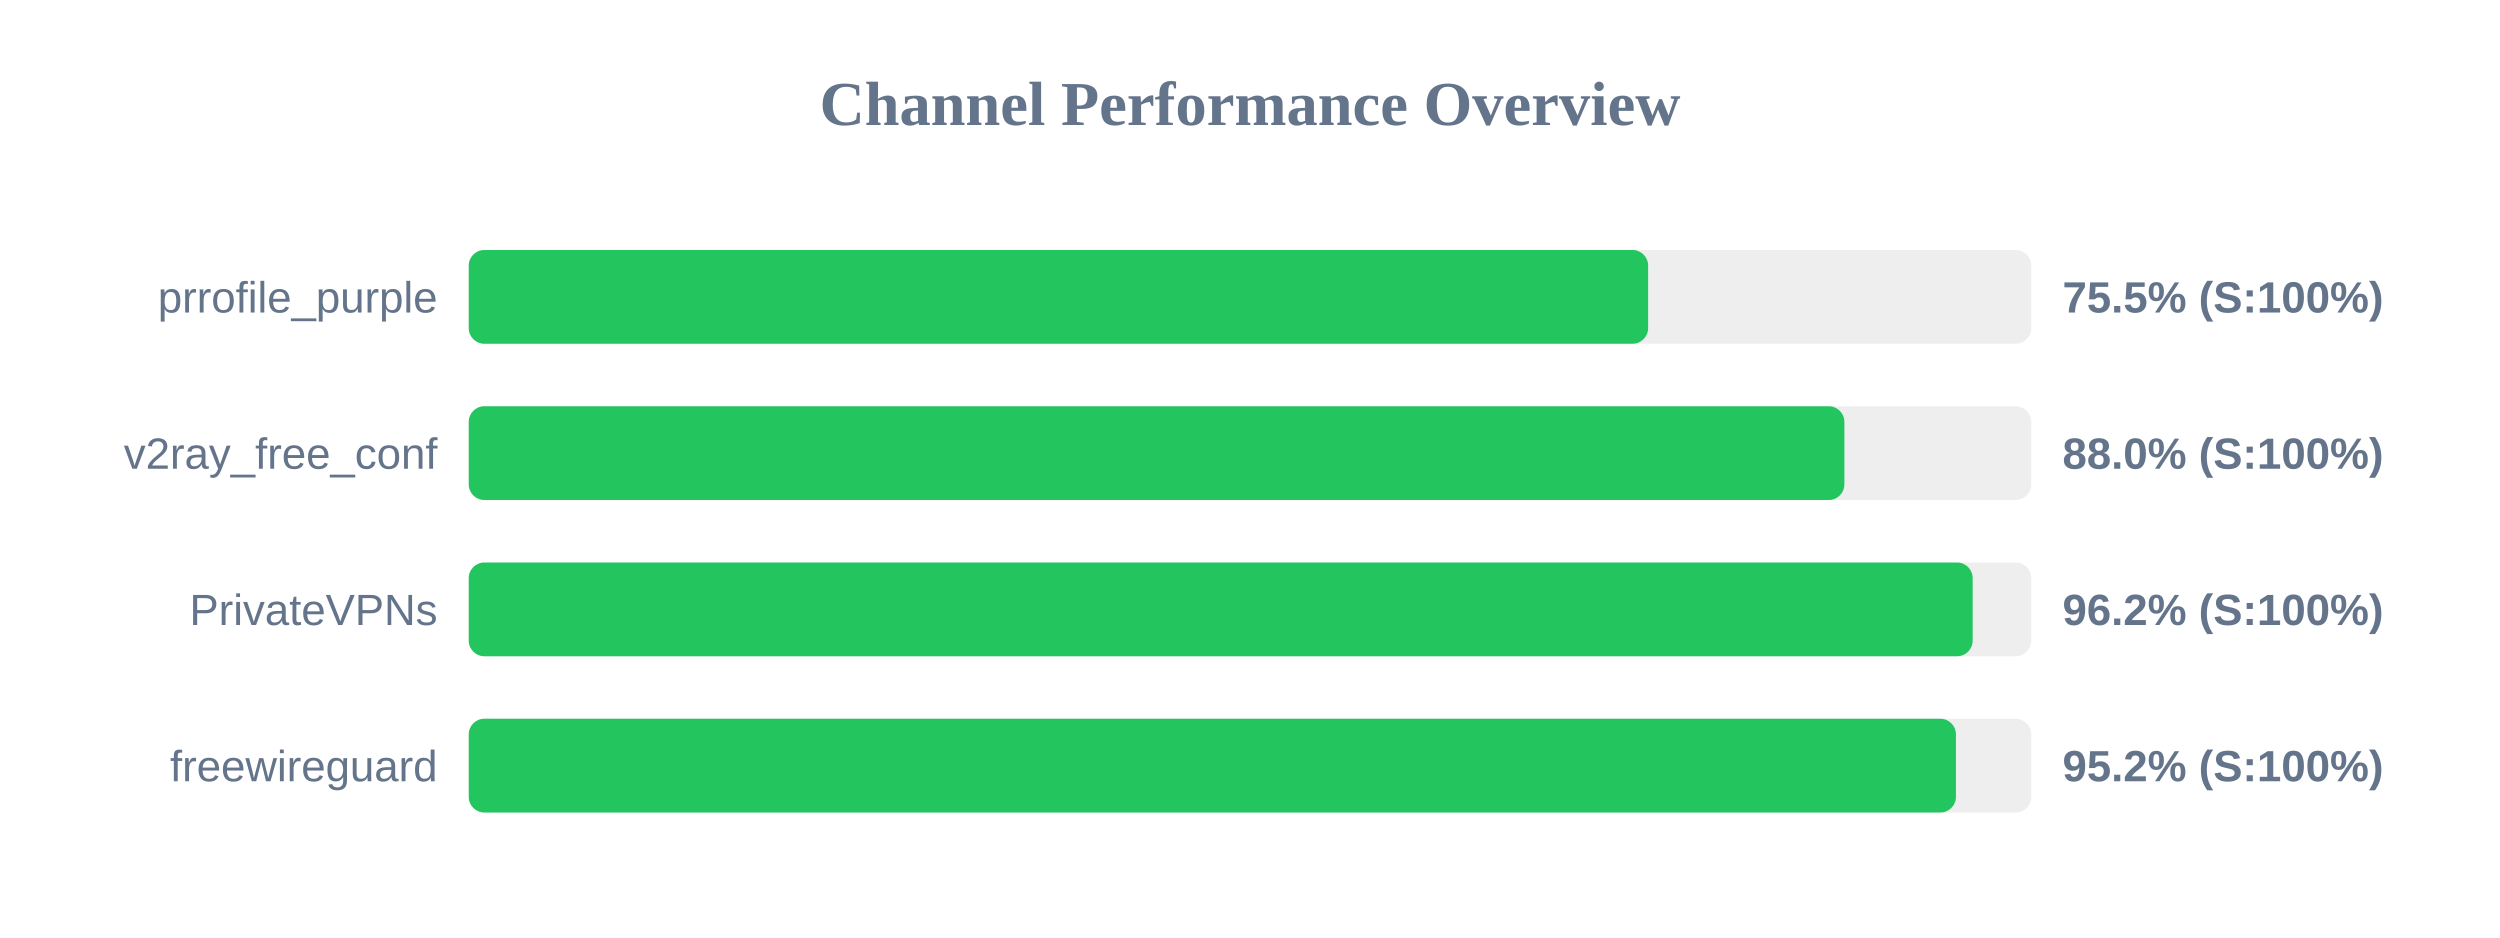
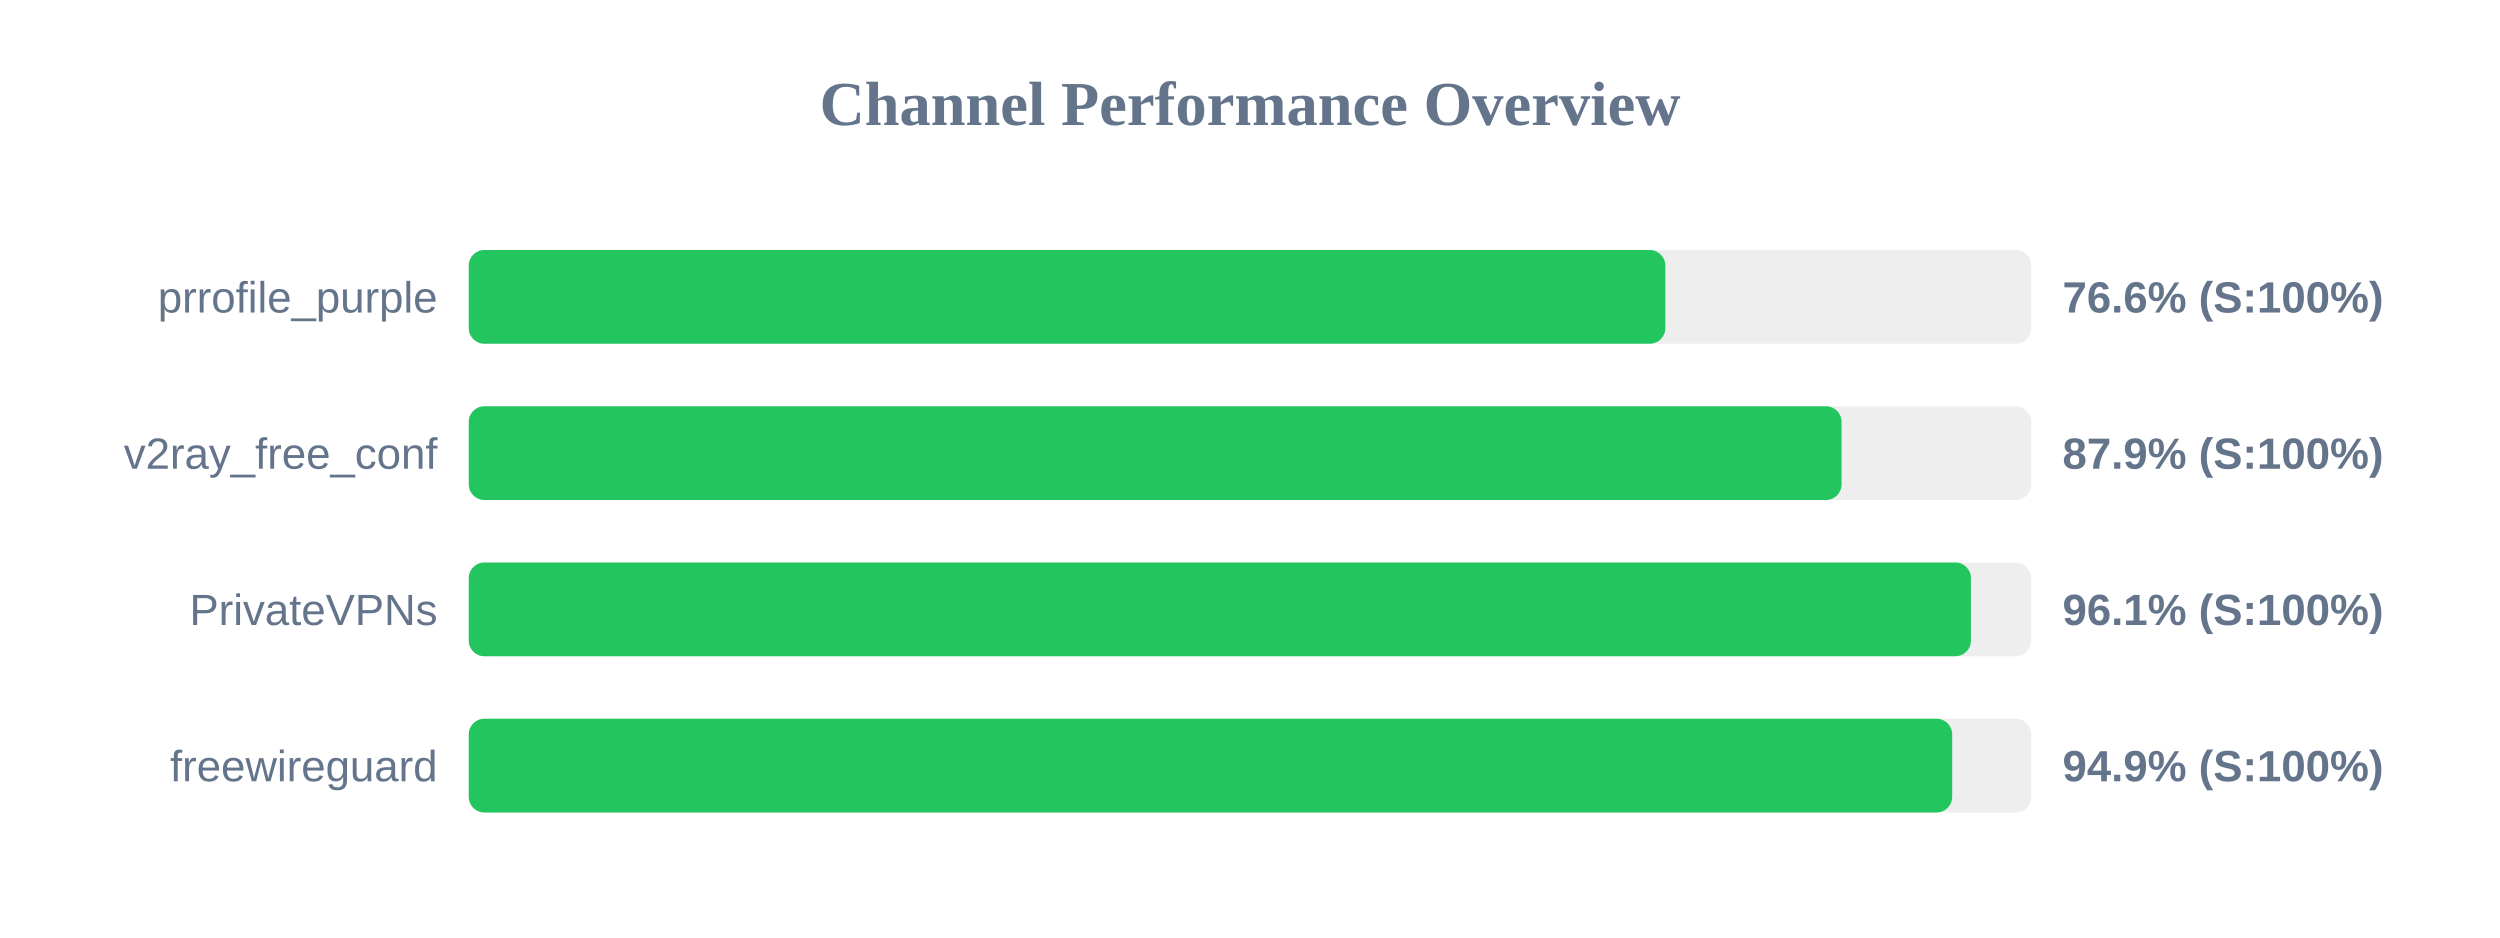
<svg xmlns="http://www.w3.org/2000/svg" width="800" height="300" version="1.1">
  <style>
        .row { font: 14px Arial; fill: #64748b; }
        .score { font: bold 14px Arial; fill: #64748b; }
    </style>
  <text x="400" y="40" text-anchor="middle" font-size="20px" font-weight="bold" fill="#64748b">Channel Performance Overview</text>
  <rect x="150" y="80" width="500" height="30" fill="#eee" rx="5" />
-   <rect x="150" y="80" width="377.4" height="30" fill="#22c55e" rx="5" />
+   <rect x="150" y="80" width="382.9" height="30" fill="#22c55e" rx="5" />
  <text x="140" y="100" text-anchor="end" class="row">prrofile_purple</text>
-   <text x="660" y="100" text-anchor="start" class="score">75.5% (S:100%)</text>
+   <text x="660" y="100" text-anchor="start" class="score">76.6% (S:100%)</text>
  <rect x="150" y="130" width="500" height="30" fill="#eee" rx="5" />
-   <rect x="150" y="130" width="440.2" height="30" fill="#22c55e" rx="5" />
+   <rect x="150" y="130" width="439.3" height="30" fill="#22c55e" rx="5" />
  <text x="140" y="150" text-anchor="end" class="row">v2ray_free_conf</text>
-   <text x="660" y="150" text-anchor="start" class="score">88.0% (S:100%)</text>
+   <text x="660" y="150" text-anchor="start" class="score">87.9% (S:100%)</text>
  <rect x="150" y="180" width="500" height="30" fill="#eee" rx="5" />
-   <rect x="150" y="180" width="481.25" height="30" fill="#22c55e" rx="5" />
+   <rect x="150" y="180" width="480.7" height="30" fill="#22c55e" rx="5" />
  <text x="140" y="200" text-anchor="end" class="row">PrivateVPNs</text>
-   <text x="660" y="200" text-anchor="start" class="score">96.2% (S:100%)</text>
+   <text x="660" y="200" text-anchor="start" class="score">96.1% (S:100%)</text>
  <rect x="150" y="230" width="500" height="30" fill="#eee" rx="5" />
-   <rect x="150" y="230" width="475.9" height="30" fill="#22c55e" rx="5" />
+   <rect x="150" y="230" width="474.7" height="30" fill="#22c55e" rx="5" />
  <text x="140" y="250" text-anchor="end" class="row">freewireguard</text>
-   <text x="660" y="250" text-anchor="start" class="score">95.2% (S:100%)</text>
+   <text x="660" y="250" text-anchor="start" class="score">94.9% (S:100%)</text>
</svg>
